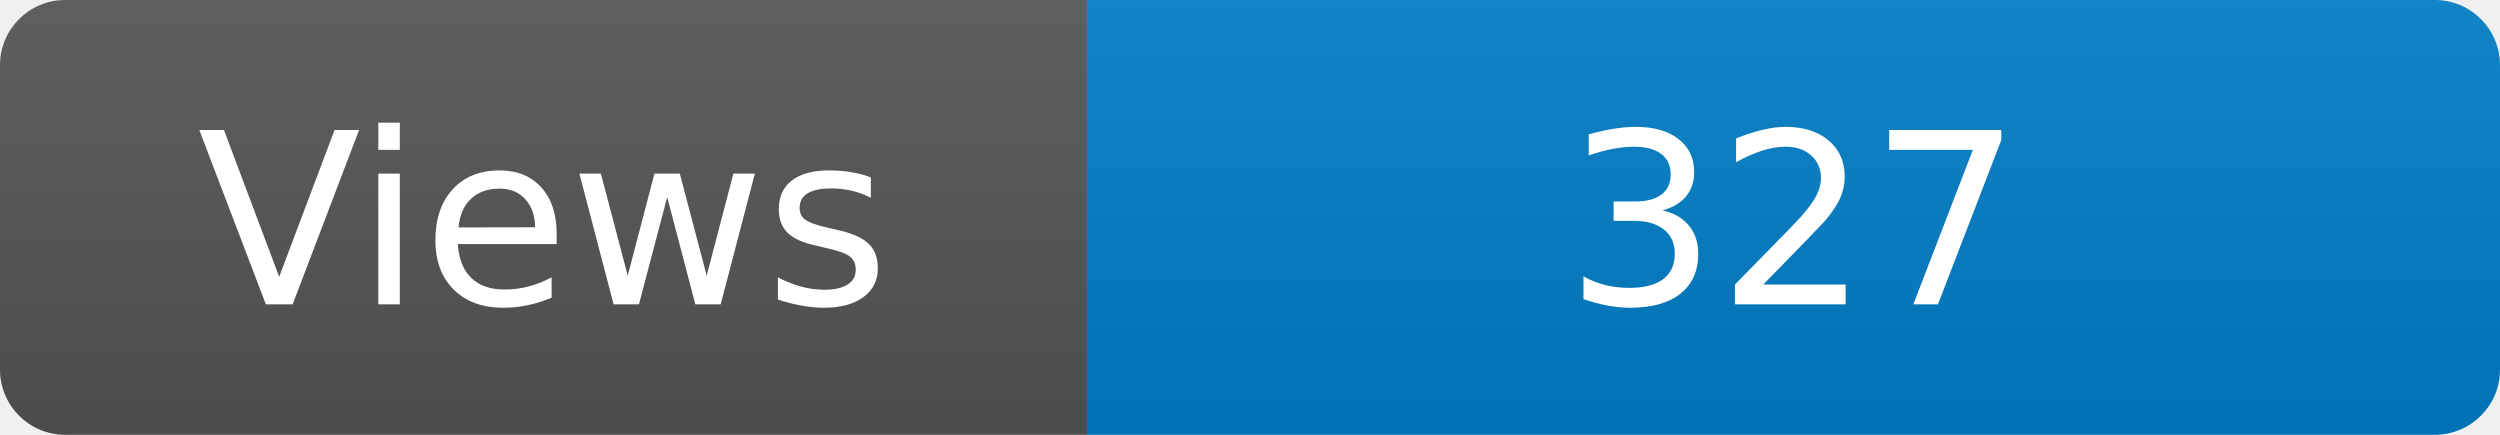
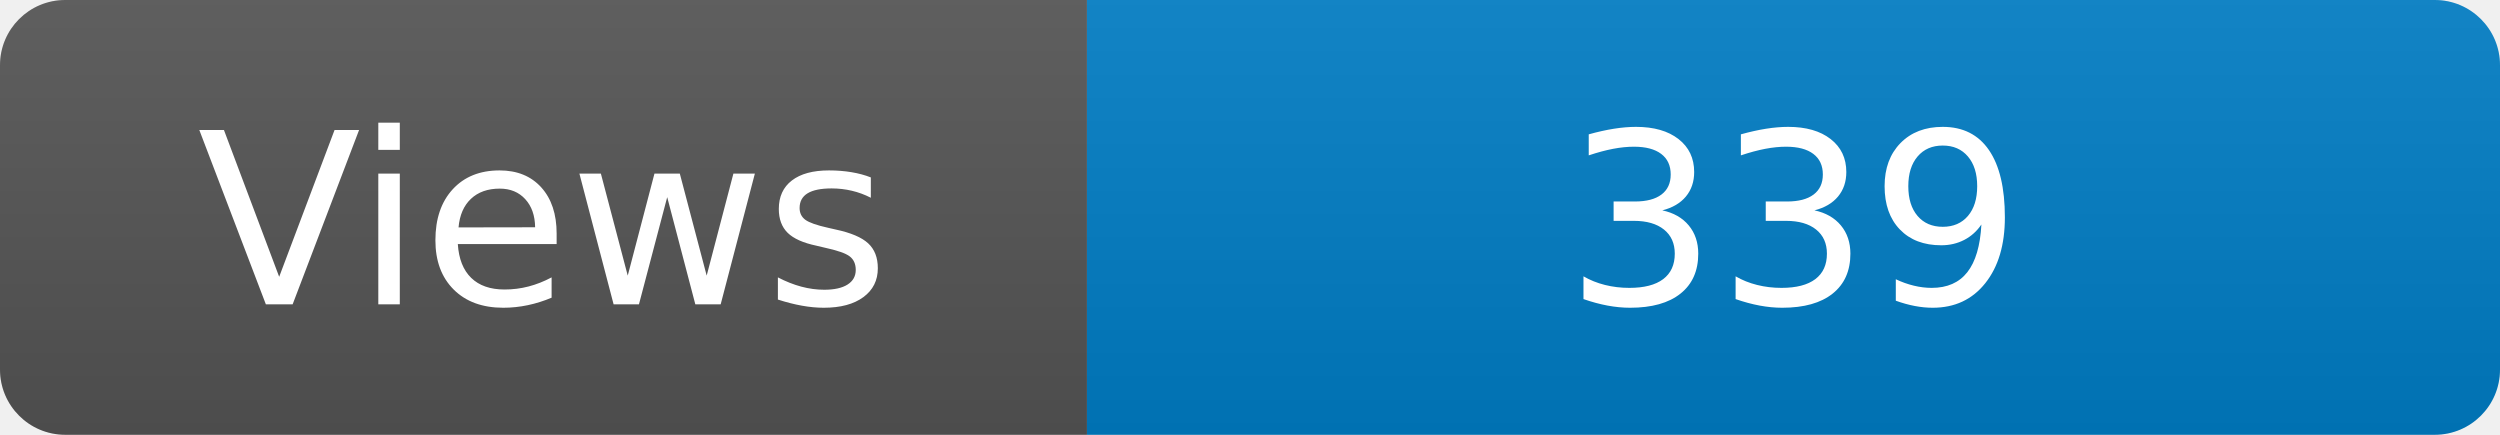
<svg xmlns="http://www.w3.org/2000/svg" width="115" height="20" role="img" aria-label="Maintained?: yes">
  <linearGradient id="s" x2="0" y2="100%">
    <stop offset="0" stop-color="#bbb" stop-opacity=".1" />
    <stop offset="1" stop-opacity=".1" />
  </linearGradient>
  <clipPath id="r">
    <rect width="115" height="20" rx="3" fill="#fff" />
  </clipPath>
  <g clip-path="url(#r)">
    <rect width="50" height="20" fill="#555" />
    <rect x="50" width="160" height="20" fill="#007ec6" />
    <rect width="115" height="20" fill="url(#s)" />
  </g>
  <g fill="#fff" text-anchor="middle" font-family="Verdana,Geneva,DejaVu Sans,sans-serif" font-size="110">
    <text x="250" y="140" transform="scale(.1)" fill="#fff">Views</text>
-     <text x="825" y="140" transform="scale(.1)" fill="#fff">327</text>
+     <text x="825" y="140" transform="scale(.1)" fill="#fff">339</text>
  </g>
</svg>
